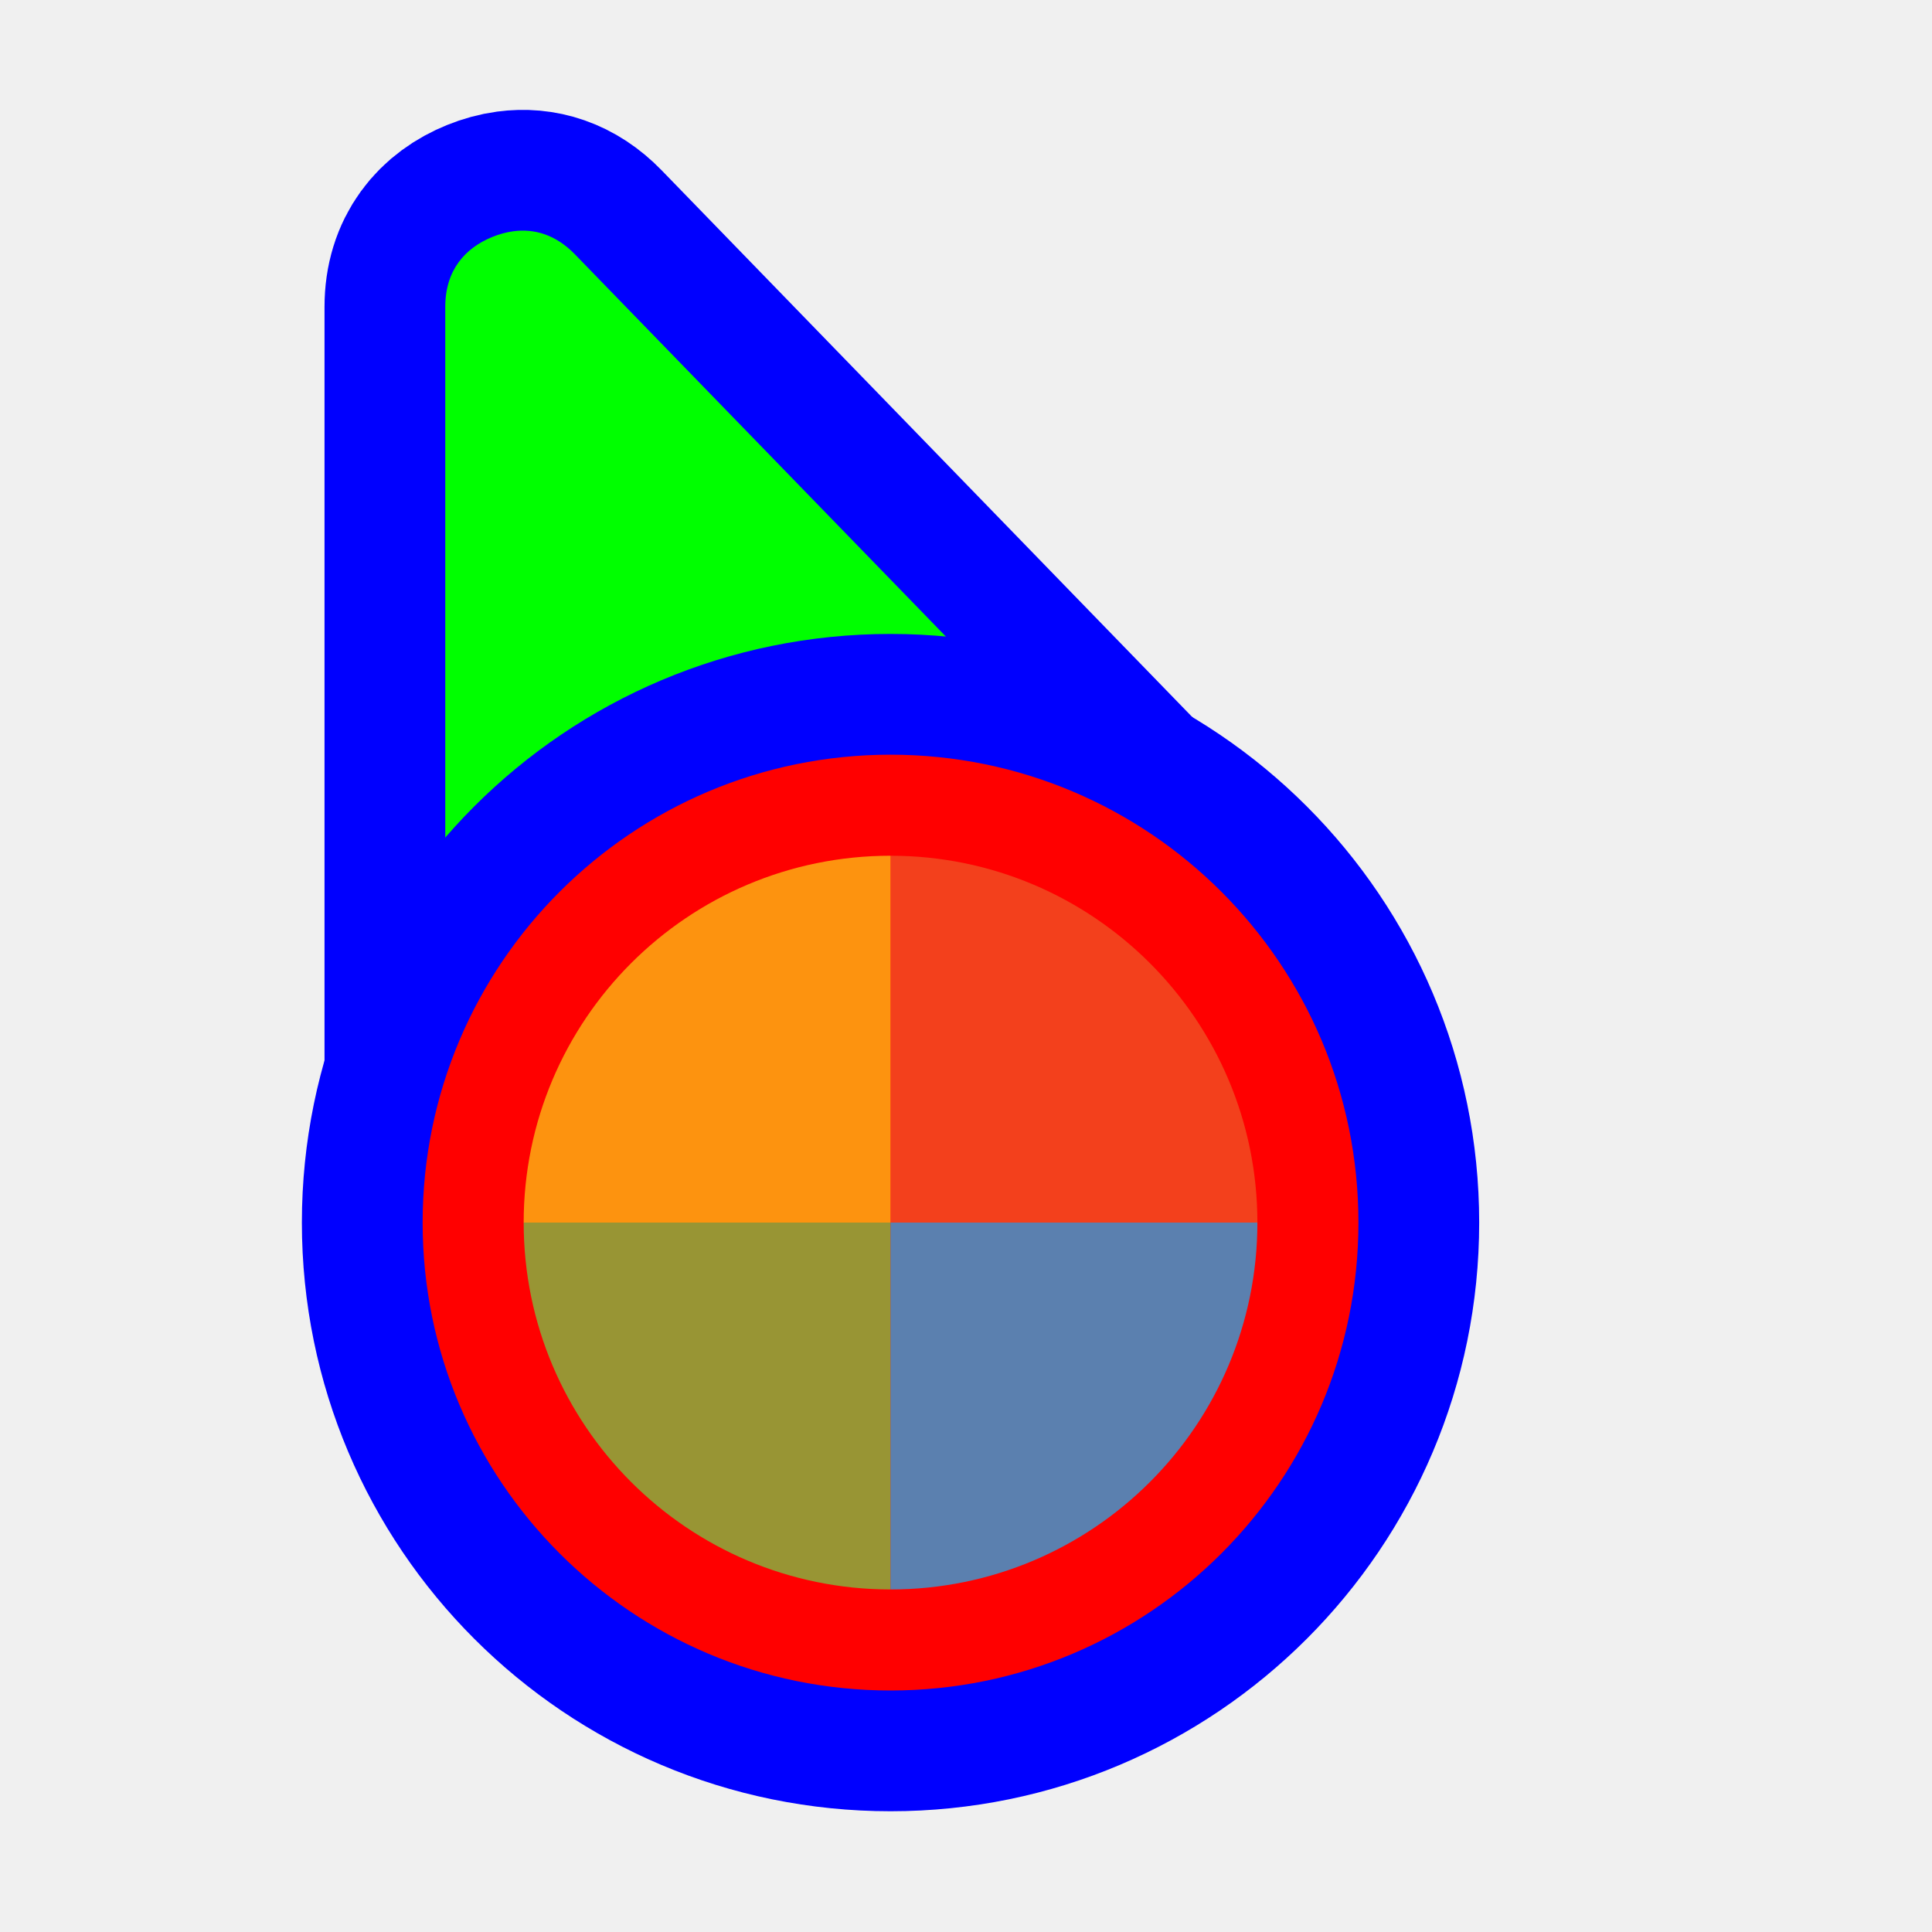
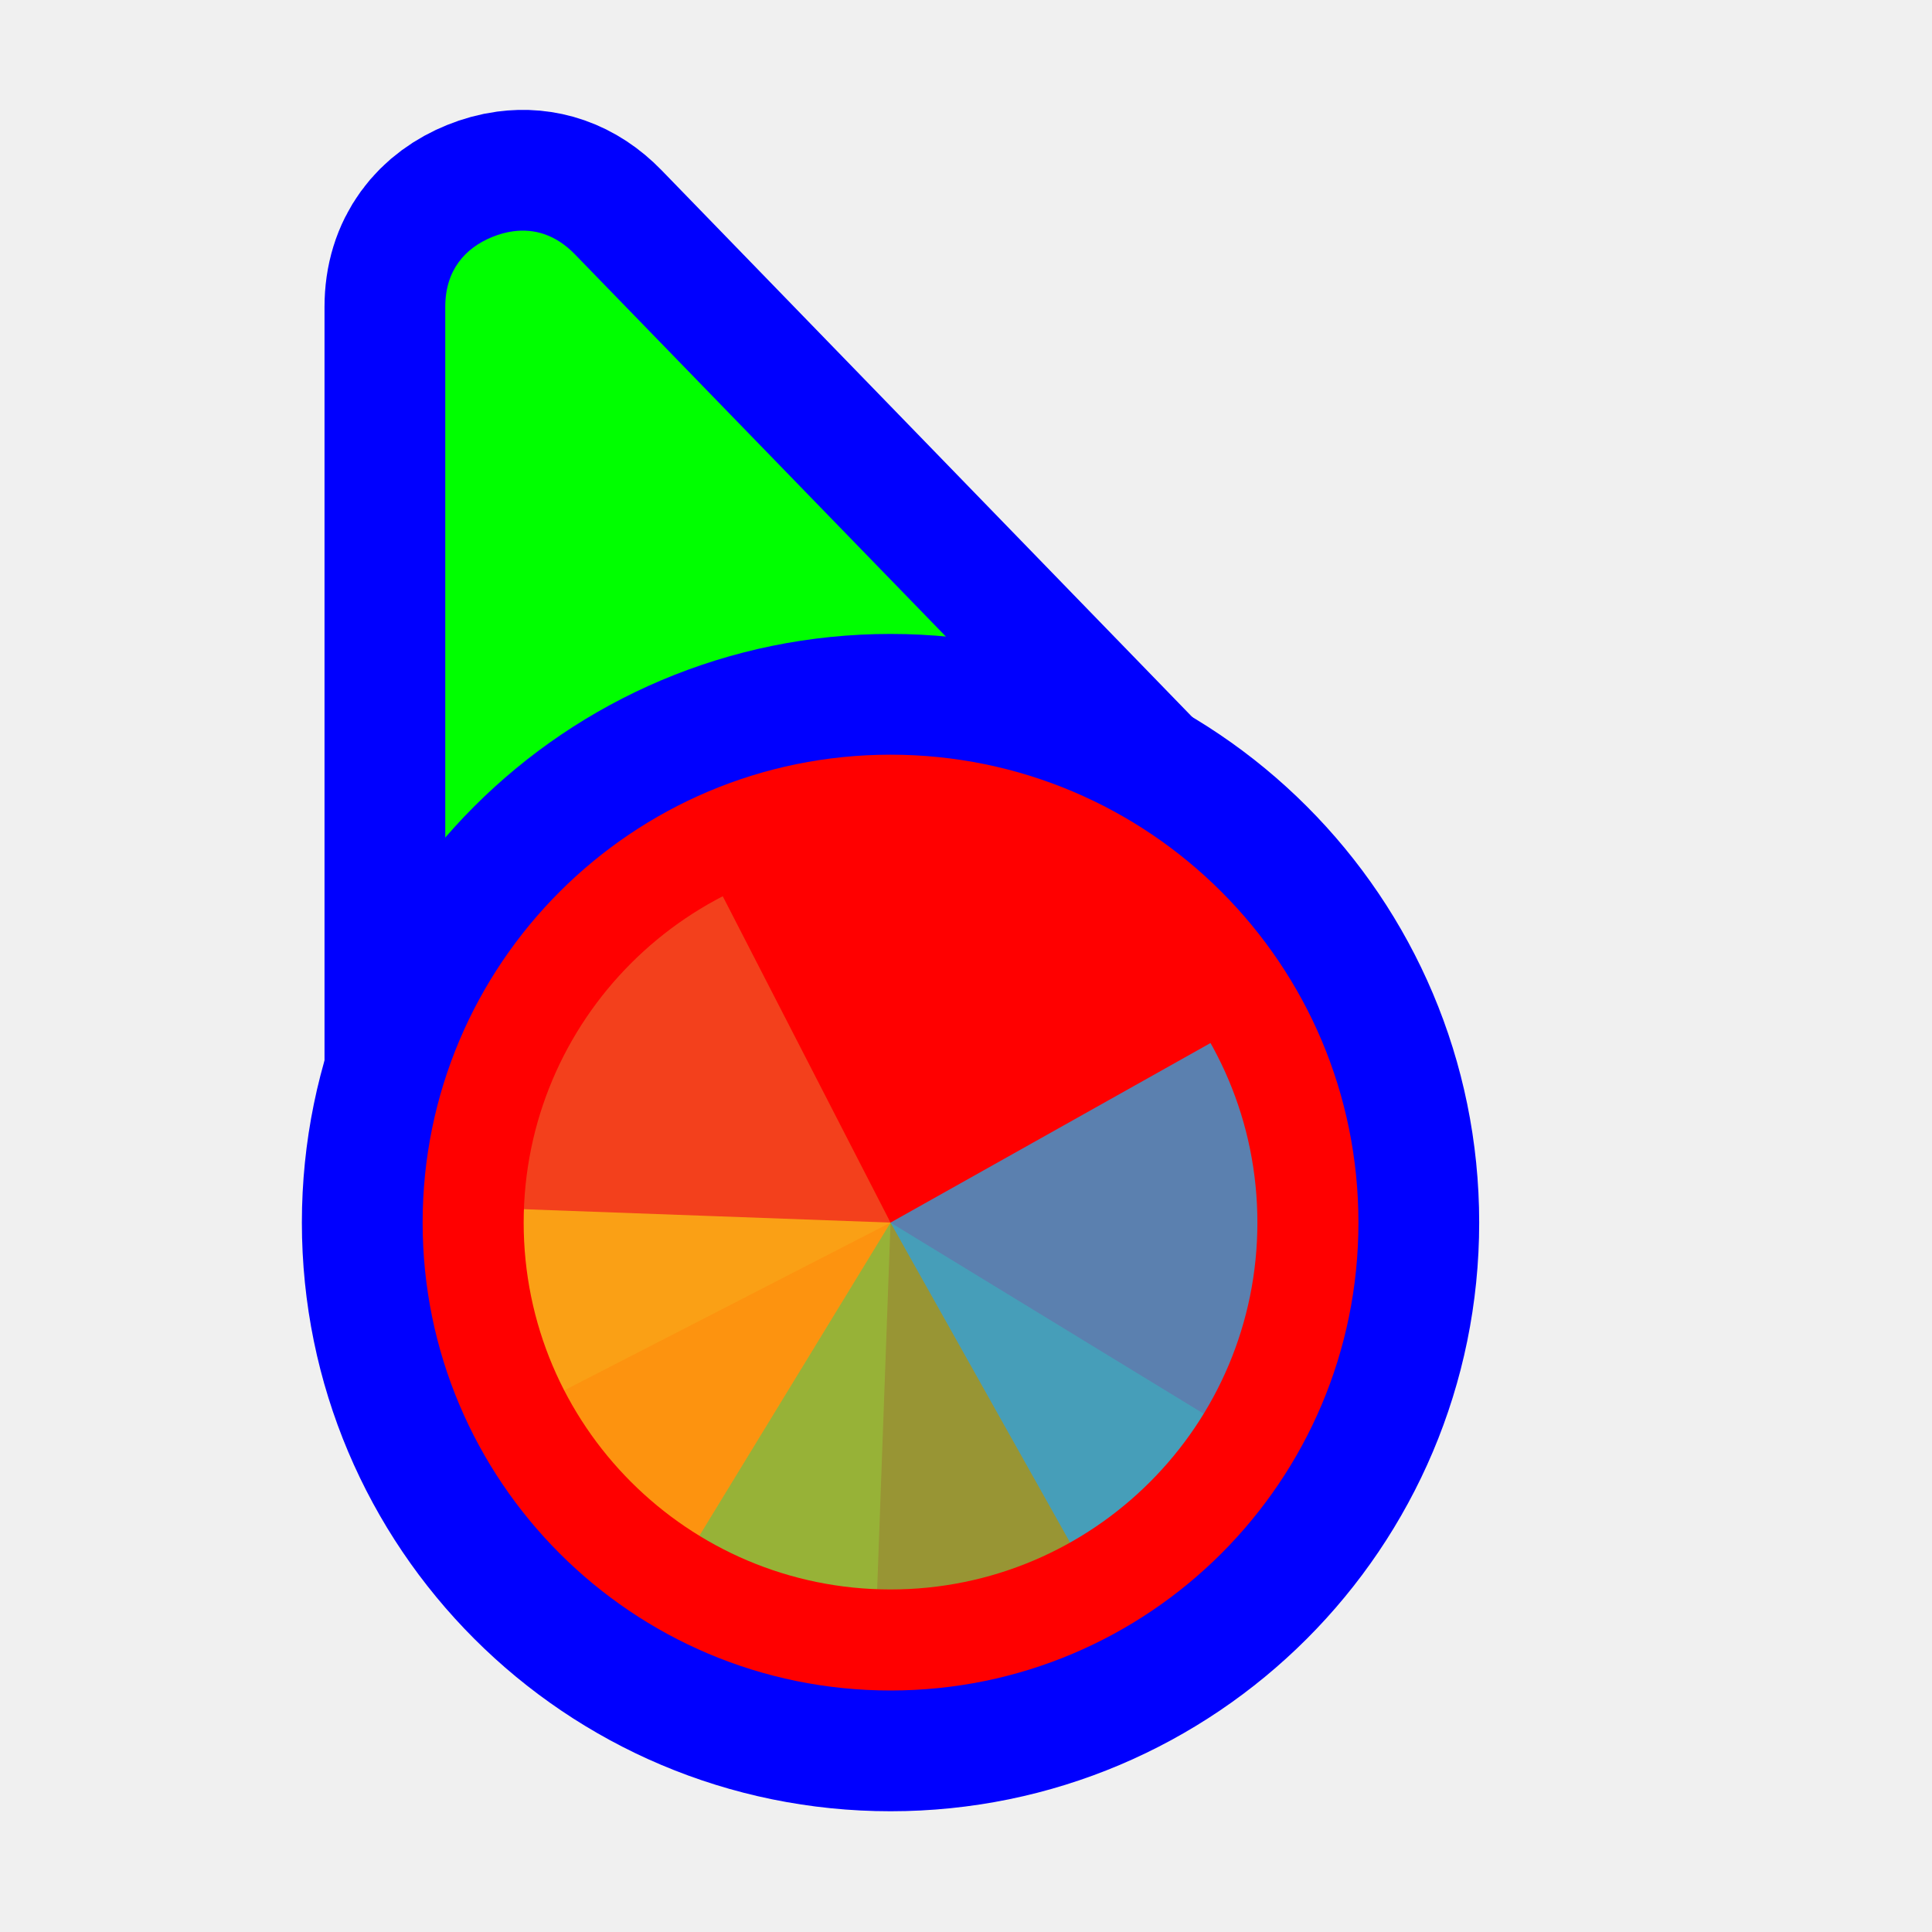
<svg xmlns="http://www.w3.org/2000/svg" width="256" height="256" viewBox="0 0 256 256" fill="none">
  <path id="align-anchor" class="bias-top-left-fill" d="m 59,30.559 h 26 l -26,36 z" fill="cyan" opacity=".8" display="none" />
-   <circle id="cursor-hotspot" class="bias-t89-l40" cx="55" cy="20" r="3" fill="magenta" opacity=".6" display="none" />
+   <circle id="cursor-hotspot" class="bias-t0837-l0001" cx="59" cy="18" r="3" fill="magenta" opacity=".6" display="none" />
  <path d="M 68,30.646 C 70.79,30.27,73.636,31.08,76.176,33.697 L 141.496,101 L 147.598,107.289 L 59,147.271 V 134.895 V 40.662 C 59,35.8,61.628,32.86,65.242,31.395 C 66.146,31.028,67.07,30.772,68,30.646 z" fill="#00FF00" stroke="#0000FF" stroke-width="32" paint-order="stroke fill" />
  <circle cx="118" cy="162" r="62" fill="#FF0000" stroke="#0000FF" stroke-width="32" paint-order="stroke fill" />
  <g mask="url(#wheel-mask)">
    <mask id="wheel-mask">
      <circle cx="118" cy="162" r="48.611" fill="white" stroke="white" stroke-width="0" class="fill-stroke" />
    </mask>
    <g transform="translate(118 162) scale(1.56)">
-       <path d="M 0,0 L 0,-50 A 50,50 0 0 1 50,0 Z" fill="#F05024" fill-opacity="0.8" transform="rotate(720)">
+       <path d="M 0,0 L 0,-50 A 50,50 0 0 1 50,0 Z" fill="#F05024" fill-opacity="0.8" transform="rotate(602.79)">
      </path>
-       <path d="M 0,0 L 50,0 A 50,50 0 0 1 0,50 Z" fill="#FCB813" fill-opacity="0.8" transform="rotate(540)">
+       <path d="M 0,0 L 50,0 A 50,50 0 0 1 0,50 Z" fill="#FCB813" fill-opacity="0.8" transform="rotate(452.09)">
      </path>
-       <path d="M 0,0 L 0,50 A 50,50 0 0 1 -50,0 Z" fill="#7EBA41" fill-opacity="0.8" transform="rotate(360)">
+       <path d="M 0,0 L 0,50 A 50,50 0 0 1 -50,0 Z" fill="#7EBA41" fill-opacity="0.8" transform="rotate(301.4)">
      </path>
-       <path d="M 0,0 L -50,0 A 50,50 0 0 1 0,-50 Z" fill="#32A0DA" fill-opacity="0.8" transform="rotate(180)">
+       <path d="M 0,0 L -50,0 A 50,50 0 0 1 0,-50 Z" fill="#32A0DA" fill-opacity="0.8" transform="rotate(150.7)">
      </path>
    </g>
  </g>
</svg>
